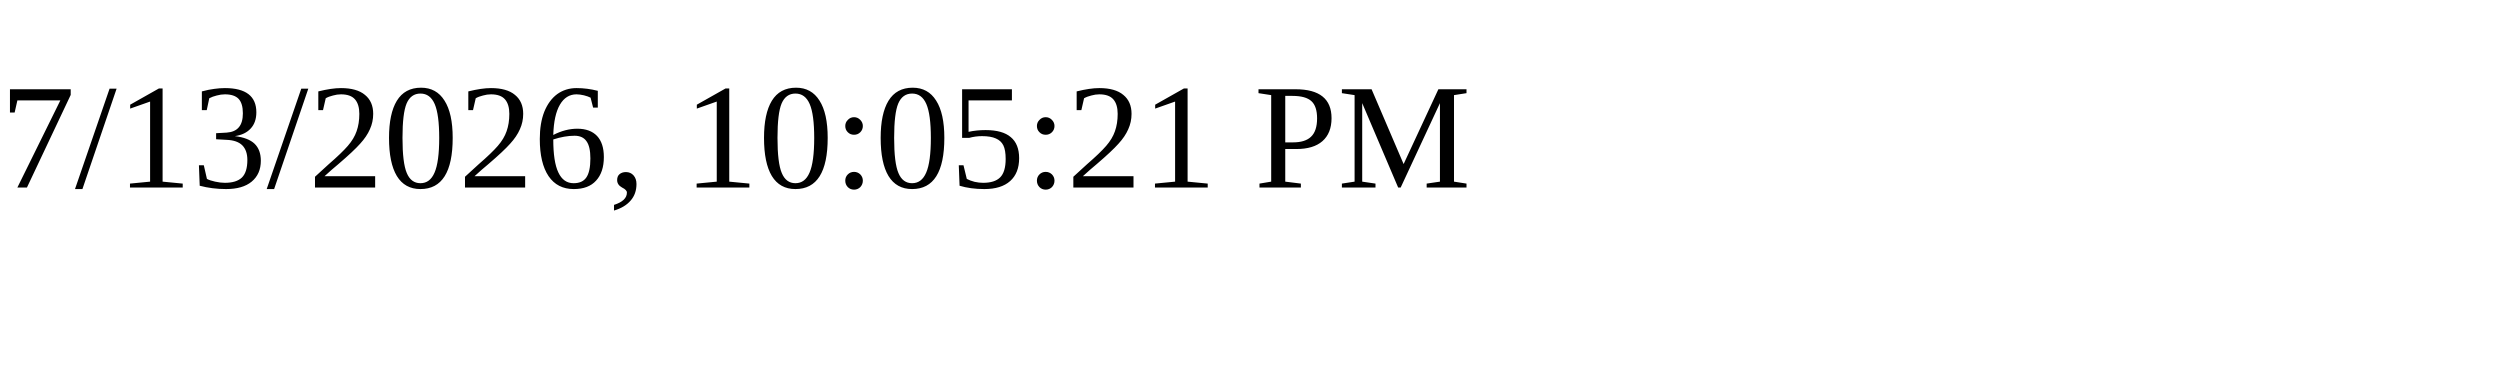
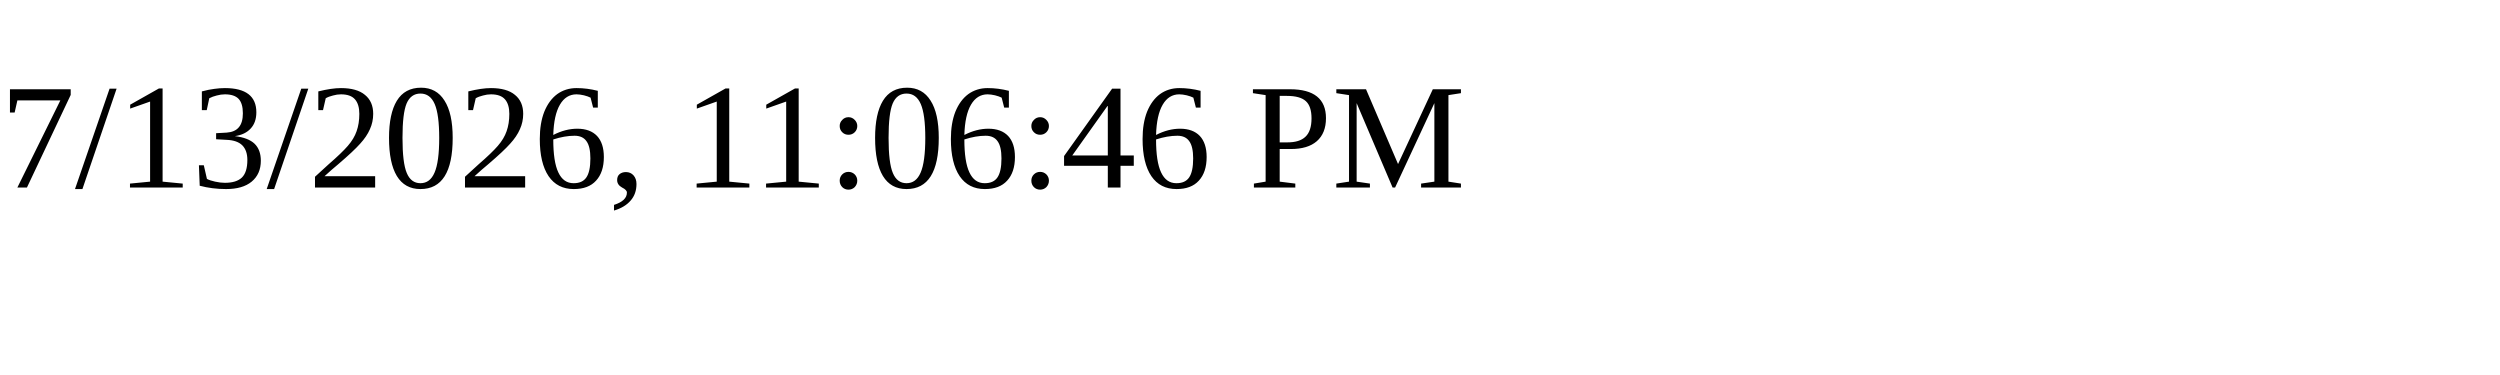
<svg xmlns="http://www.w3.org/2000/svg" height="30" width="200">
-   <text x="0" y="15">7/13/2026, 10:05:21 PM</text>
+   <text x="0" y="15">7/13/2026, 11:06:46 PM</text>
</svg>
